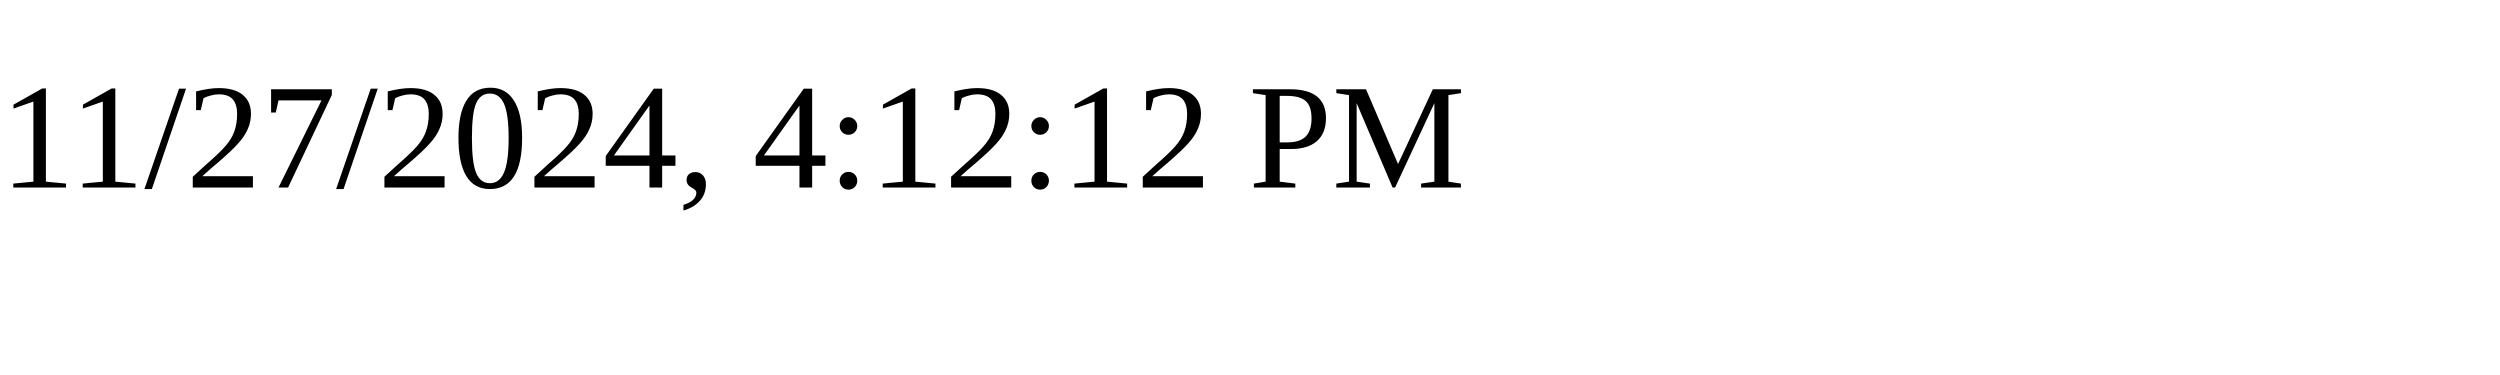
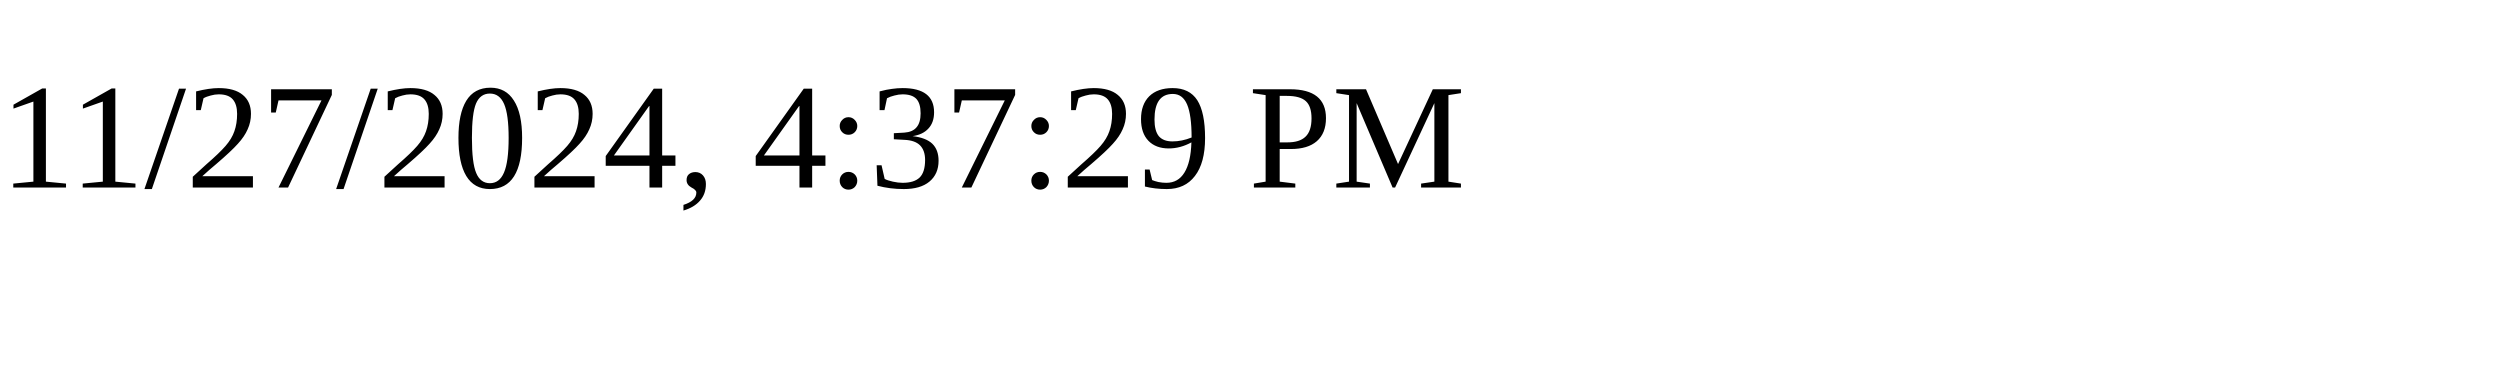
<svg xmlns="http://www.w3.org/2000/svg" height="30" width="200">
-   <text x="0" y="15">11/27/2024, 4:12:12 PM</text>
+   <text x="0" y="15">11/27/2024, 4:37:29 PM</text>
</svg>
